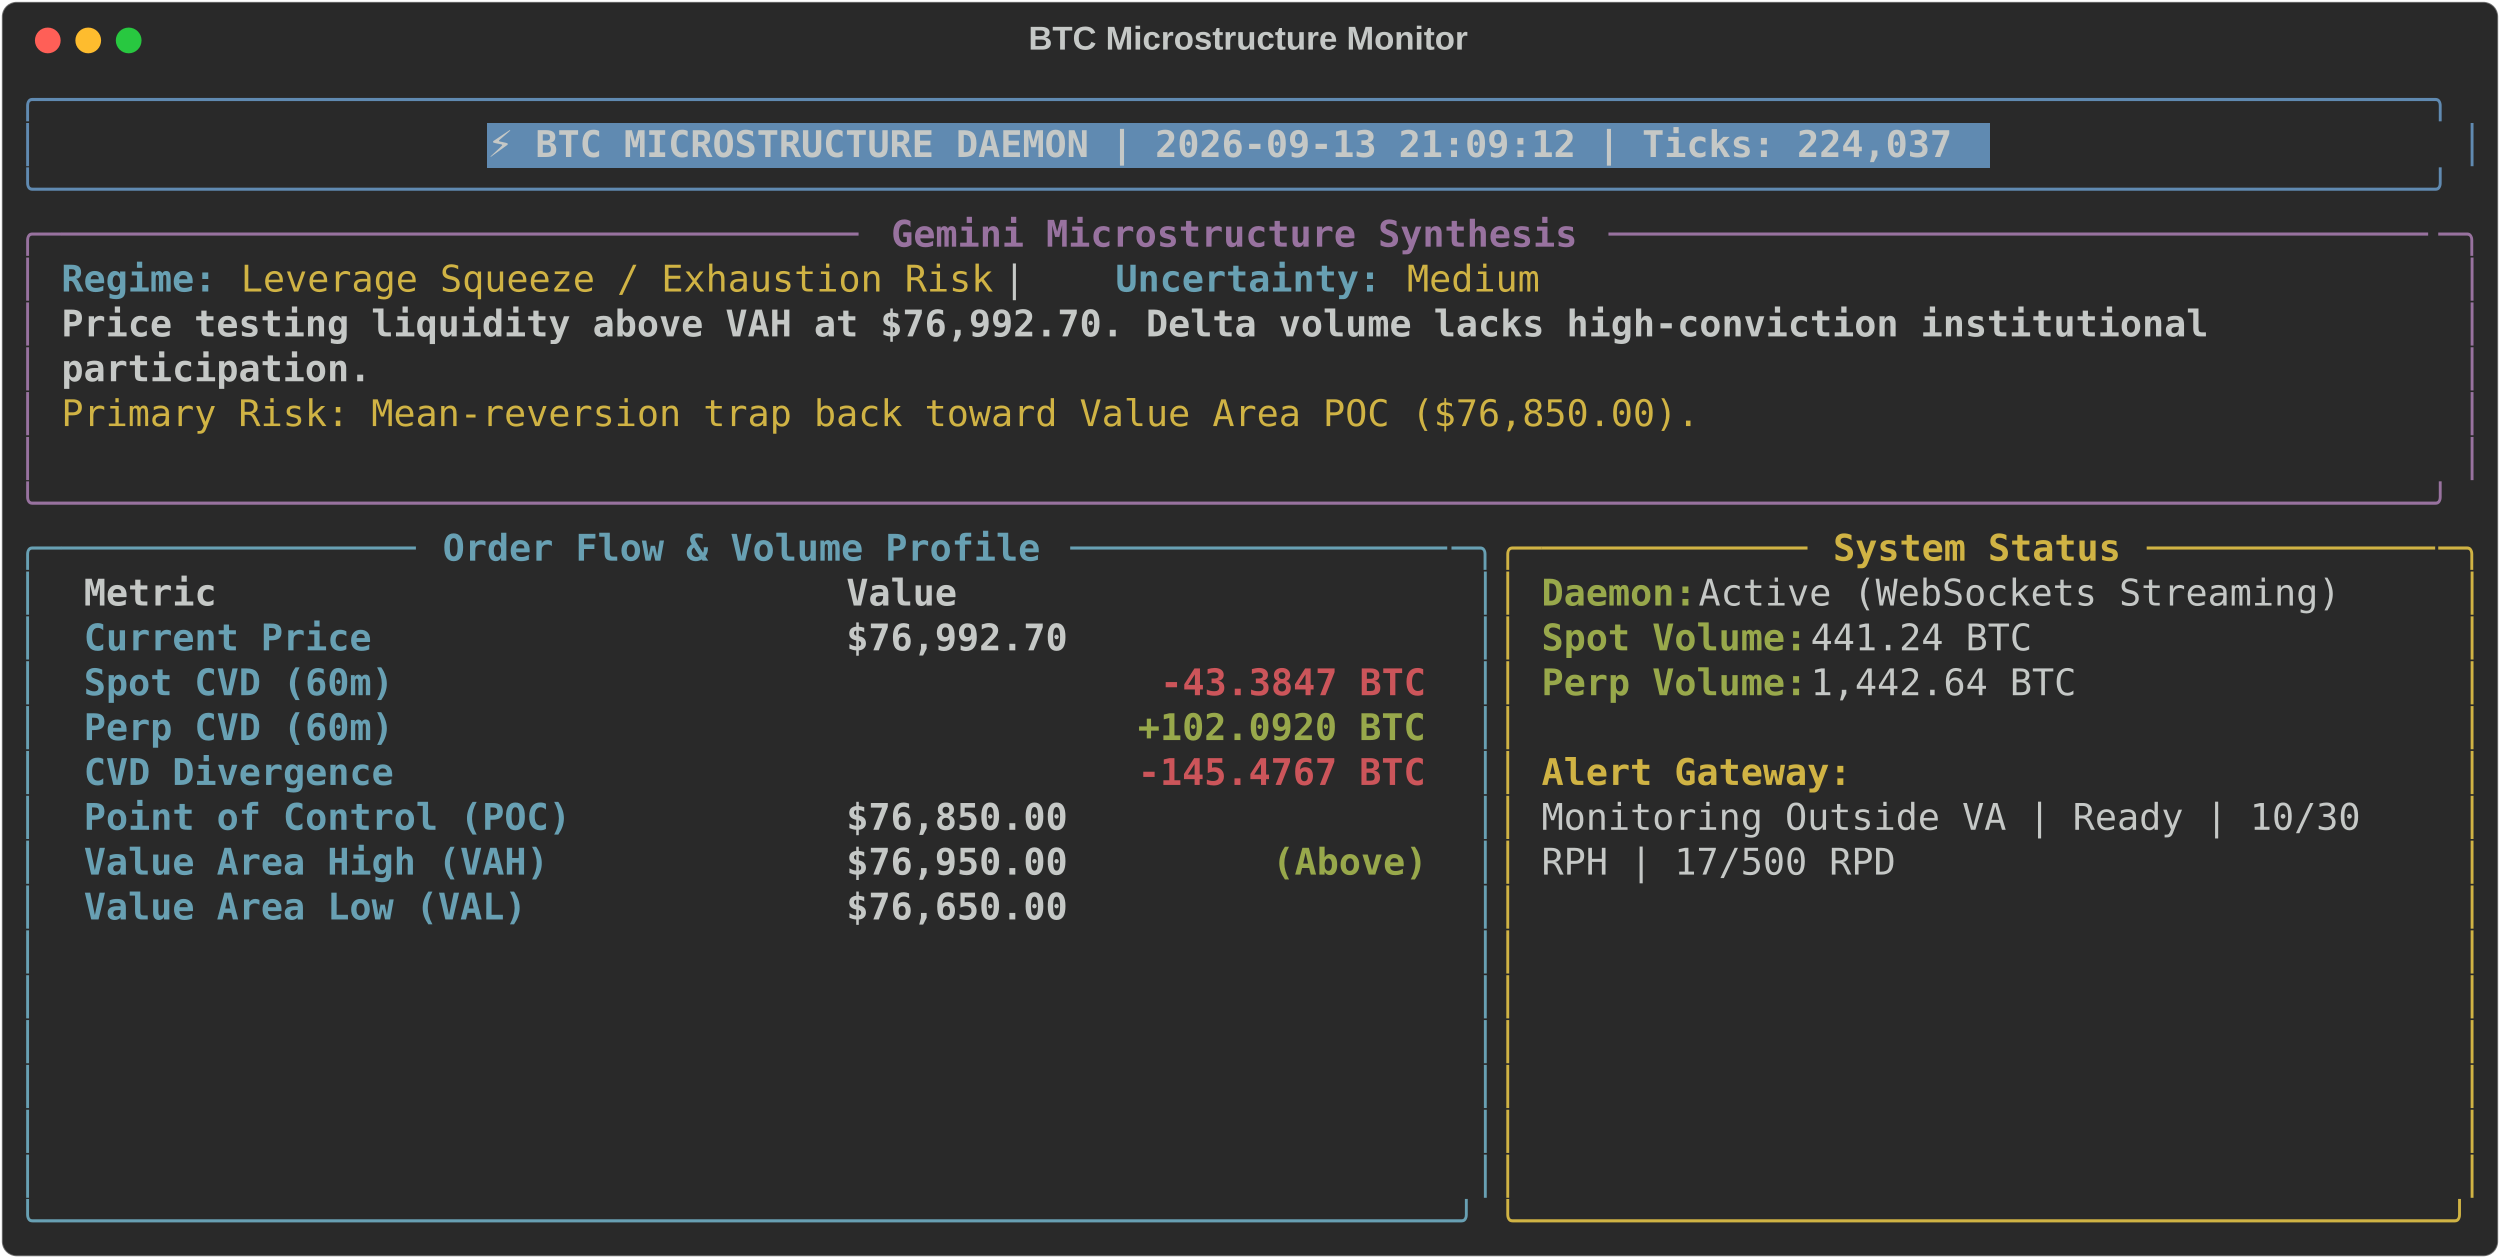
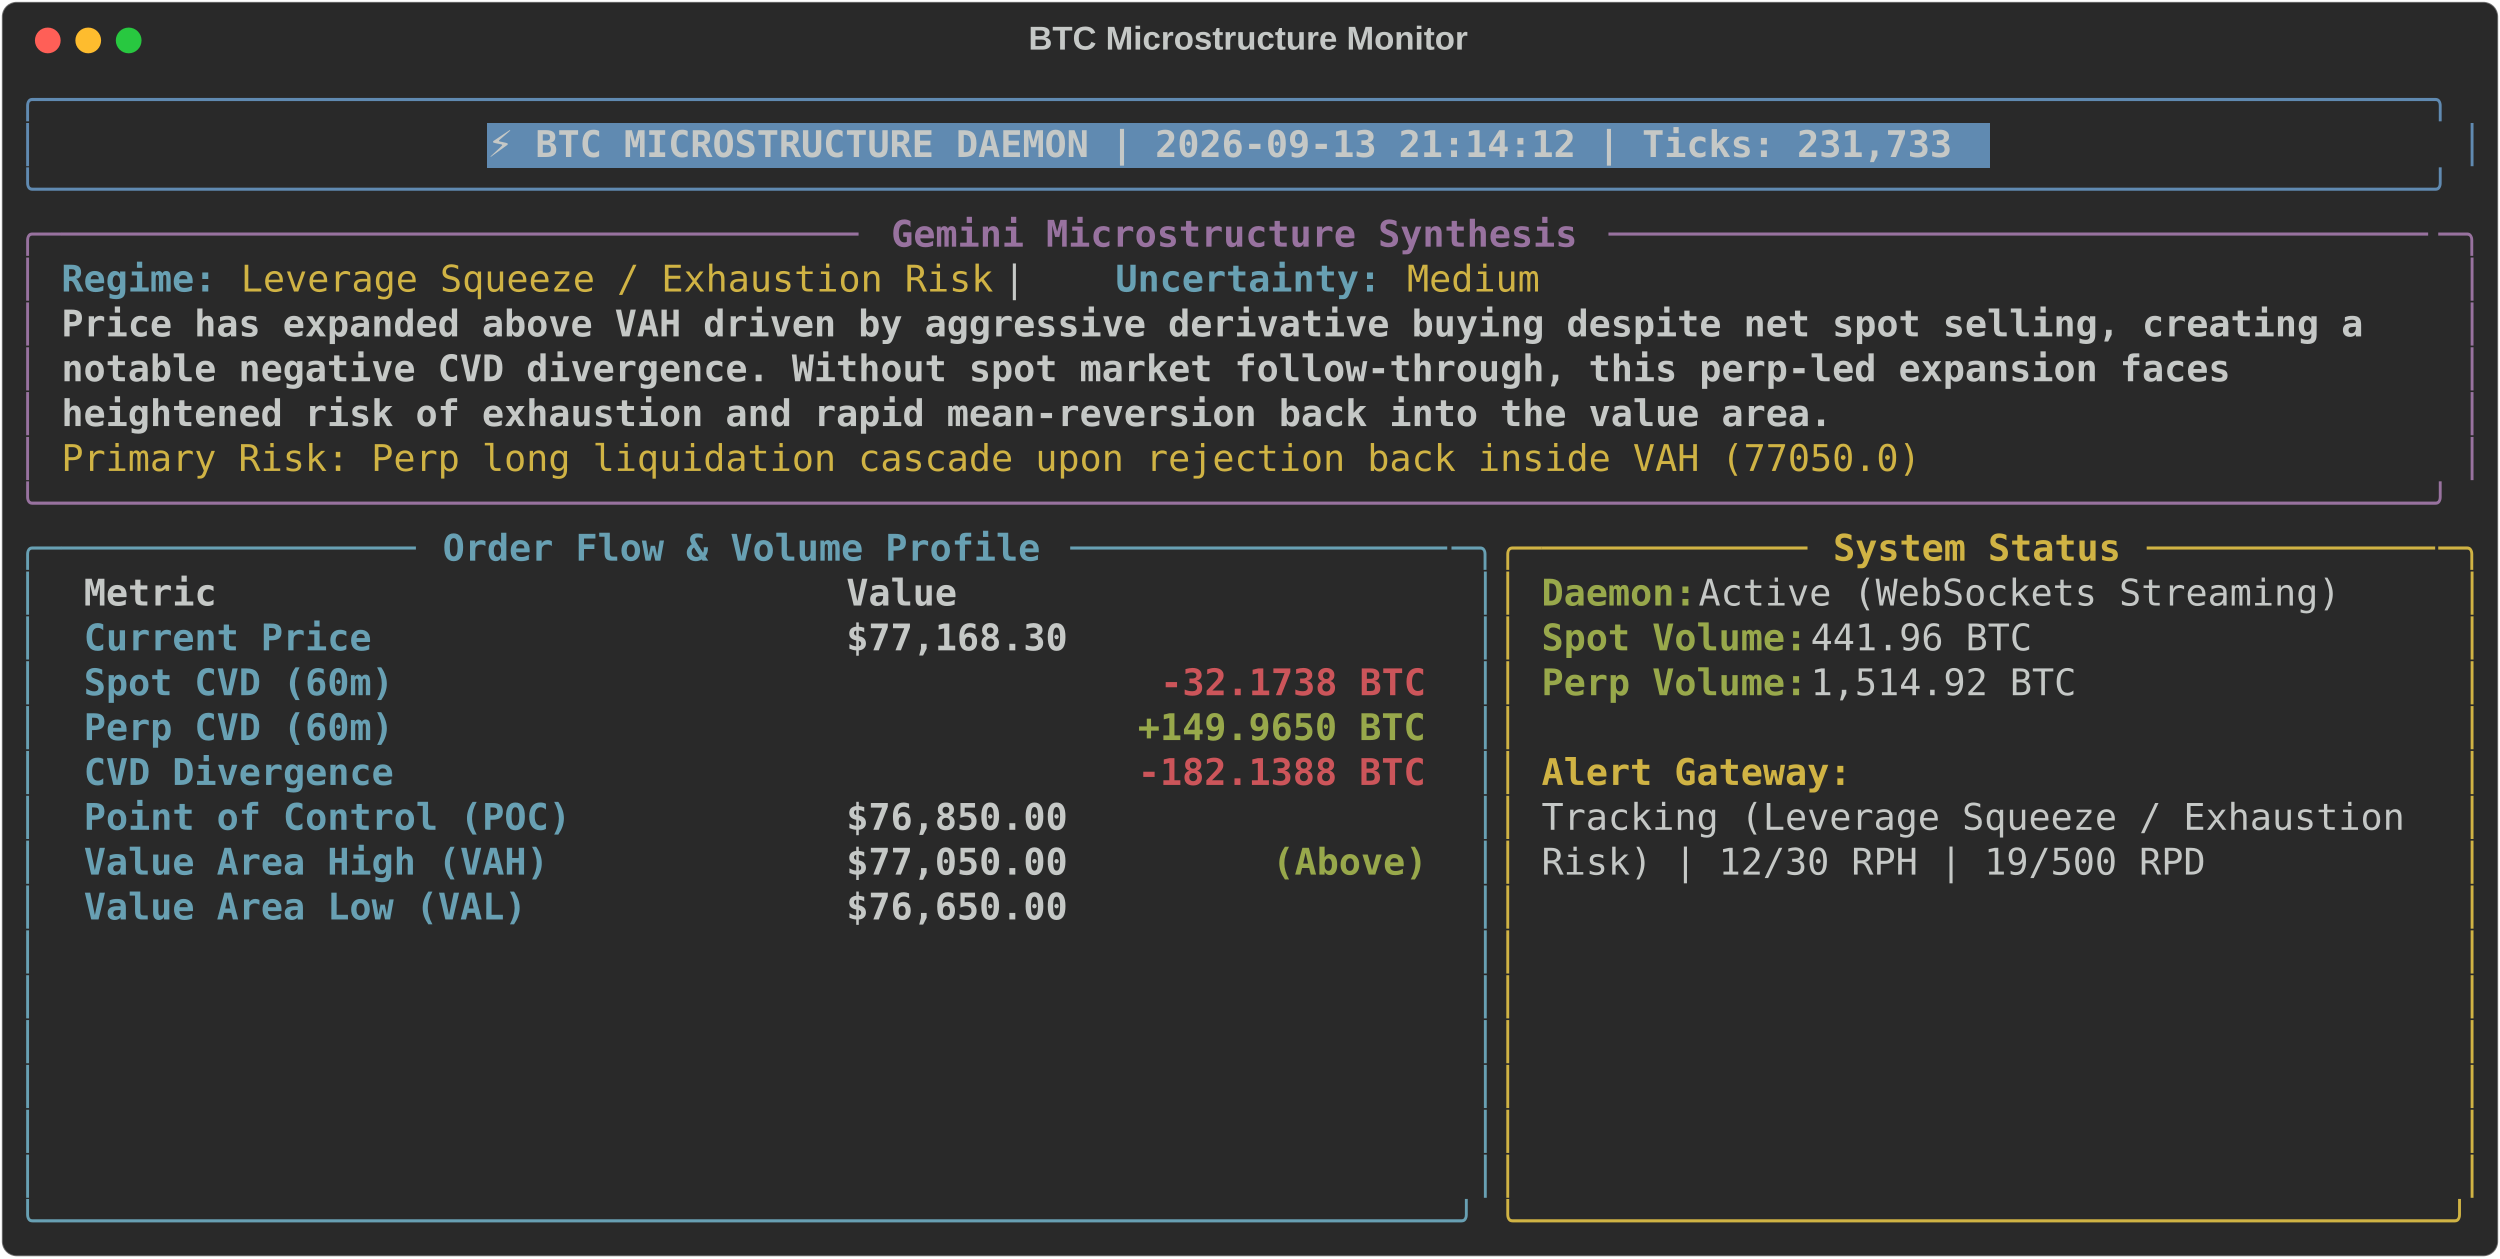
<svg xmlns="http://www.w3.org/2000/svg" class="rich-terminal" viewBox="0 0 1360 684.4">
  <style>

    @font-face {
        font-family: "Fira Code";
        src: local("FiraCode-Regular"),
                url("https://cdnjs.cloudflare.com/ajax/libs/firacode/6.2.0/woff2/FiraCode-Regular.woff2") format("woff2"),
                url("https://cdnjs.cloudflare.com/ajax/libs/firacode/6.2.0/woff/FiraCode-Regular.woff") format("woff");
        font-style: normal;
        font-weight: 400;
    }
    @font-face {
        font-family: "Fira Code";
        src: local("FiraCode-Bold"),
                url("https://cdnjs.cloudflare.com/ajax/libs/firacode/6.2.0/woff2/FiraCode-Bold.woff2") format("woff2"),
                url("https://cdnjs.cloudflare.com/ajax/libs/firacode/6.2.0/woff/FiraCode-Bold.woff") format("woff");
        font-style: bold;
        font-weight: 700;
    }

-     .terminal-56008137-matrix {
+     .terminal-2444485883-matrix {
        font-family: Fira Code, monospace;
        font-size: 20px;
        line-height: 24.4px;
        font-variant-east-asian: full-width;
    }

-     .terminal-56008137-title {
+     .terminal-2444485883-title {
        font-size: 18px;
        font-weight: bold;
        font-family: arial;
    }

-     .terminal-56008137-r1 { fill: #608ab1 }
- .terminal-56008137-r2 { fill: #c5c8c6 }
- .terminal-56008137-r3 { fill: #c5c8c6;font-weight: bold }
- .terminal-56008137-r4 { fill: #98729f }
- .terminal-56008137-r5 { fill: #98729f;font-weight: bold }
- .terminal-56008137-r6 { fill: #68a0b3;font-weight: bold }
- .terminal-56008137-r7 { fill: #d0b344 }
- .terminal-56008137-r8 { fill: #68a0b3 }
- .terminal-56008137-r9 { fill: #d0b344;font-weight: bold }
- .terminal-56008137-r10 { fill: #98a84b;font-weight: bold }
- .terminal-56008137-r11 { fill: #cc555a;font-weight: bold }
+     .terminal-2444485883-r1 { fill: #608ab1 }
+ .terminal-2444485883-r2 { fill: #c5c8c6 }
+ .terminal-2444485883-r3 { fill: #c5c8c6;font-weight: bold }
+ .terminal-2444485883-r4 { fill: #98729f }
+ .terminal-2444485883-r5 { fill: #98729f;font-weight: bold }
+ .terminal-2444485883-r6 { fill: #68a0b3;font-weight: bold }
+ .terminal-2444485883-r7 { fill: #d0b344 }
+ .terminal-2444485883-r8 { fill: #68a0b3 }
+ .terminal-2444485883-r9 { fill: #d0b344;font-weight: bold }
+ .terminal-2444485883-r10 { fill: #98a84b;font-weight: bold }
+ .terminal-2444485883-r11 { fill: #cc555a;font-weight: bold }
    </style>
  <defs>
-     <clipPath id="terminal-56008137-clip-terminal">
+     <clipPath id="terminal-2444485883-clip-terminal">
      <rect x="0" y="0" width="1341.0" height="633.4" />
    </clipPath>
-     <clipPath id="terminal-56008137-line-0">
+     <clipPath id="terminal-2444485883-line-0">
      <rect x="0" y="1.5" width="1342" height="24.65" />
    </clipPath>
-     <clipPath id="terminal-56008137-line-1">
+     <clipPath id="terminal-2444485883-line-1">
      <rect x="0" y="25.9" width="1342" height="24.65" />
    </clipPath>
-     <clipPath id="terminal-56008137-line-2">
+     <clipPath id="terminal-2444485883-line-2">
      <rect x="0" y="50.3" width="1342" height="24.65" />
    </clipPath>
-     <clipPath id="terminal-56008137-line-3">
+     <clipPath id="terminal-2444485883-line-3">
      <rect x="0" y="74.7" width="1342" height="24.65" />
    </clipPath>
-     <clipPath id="terminal-56008137-line-4">
+     <clipPath id="terminal-2444485883-line-4">
      <rect x="0" y="99.1" width="1342" height="24.65" />
    </clipPath>
-     <clipPath id="terminal-56008137-line-5">
+     <clipPath id="terminal-2444485883-line-5">
      <rect x="0" y="123.5" width="1342" height="24.65" />
    </clipPath>
-     <clipPath id="terminal-56008137-line-6">
+     <clipPath id="terminal-2444485883-line-6">
      <rect x="0" y="147.9" width="1342" height="24.65" />
    </clipPath>
-     <clipPath id="terminal-56008137-line-7">
+     <clipPath id="terminal-2444485883-line-7">
      <rect x="0" y="172.3" width="1342" height="24.65" />
    </clipPath>
-     <clipPath id="terminal-56008137-line-8">
+     <clipPath id="terminal-2444485883-line-8">
      <rect x="0" y="196.7" width="1342" height="24.65" />
    </clipPath>
-     <clipPath id="terminal-56008137-line-9">
+     <clipPath id="terminal-2444485883-line-9">
      <rect x="0" y="221.1" width="1342" height="24.65" />
    </clipPath>
-     <clipPath id="terminal-56008137-line-10">
+     <clipPath id="terminal-2444485883-line-10">
      <rect x="0" y="245.5" width="1342" height="24.65" />
    </clipPath>
-     <clipPath id="terminal-56008137-line-11">
+     <clipPath id="terminal-2444485883-line-11">
      <rect x="0" y="269.9" width="1342" height="24.65" />
    </clipPath>
-     <clipPath id="terminal-56008137-line-12">
+     <clipPath id="terminal-2444485883-line-12">
      <rect x="0" y="294.3" width="1342" height="24.65" />
    </clipPath>
-     <clipPath id="terminal-56008137-line-13">
+     <clipPath id="terminal-2444485883-line-13">
      <rect x="0" y="318.7" width="1342" height="24.65" />
    </clipPath>
-     <clipPath id="terminal-56008137-line-14">
+     <clipPath id="terminal-2444485883-line-14">
      <rect x="0" y="343.1" width="1342" height="24.65" />
    </clipPath>
-     <clipPath id="terminal-56008137-line-15">
+     <clipPath id="terminal-2444485883-line-15">
      <rect x="0" y="367.5" width="1342" height="24.65" />
    </clipPath>
-     <clipPath id="terminal-56008137-line-16">
+     <clipPath id="terminal-2444485883-line-16">
      <rect x="0" y="391.9" width="1342" height="24.65" />
    </clipPath>
-     <clipPath id="terminal-56008137-line-17">
+     <clipPath id="terminal-2444485883-line-17">
      <rect x="0" y="416.3" width="1342" height="24.65" />
    </clipPath>
-     <clipPath id="terminal-56008137-line-18">
+     <clipPath id="terminal-2444485883-line-18">
      <rect x="0" y="440.7" width="1342" height="24.65" />
    </clipPath>
-     <clipPath id="terminal-56008137-line-19">
+     <clipPath id="terminal-2444485883-line-19">
      <rect x="0" y="465.1" width="1342" height="24.65" />
    </clipPath>
-     <clipPath id="terminal-56008137-line-20">
+     <clipPath id="terminal-2444485883-line-20">
      <rect x="0" y="489.5" width="1342" height="24.65" />
    </clipPath>
-     <clipPath id="terminal-56008137-line-21">
+     <clipPath id="terminal-2444485883-line-21">
      <rect x="0" y="513.9" width="1342" height="24.65" />
    </clipPath>
-     <clipPath id="terminal-56008137-line-22">
+     <clipPath id="terminal-2444485883-line-22">
      <rect x="0" y="538.3" width="1342" height="24.65" />
    </clipPath>
-     <clipPath id="terminal-56008137-line-23">
+     <clipPath id="terminal-2444485883-line-23">
      <rect x="0" y="562.7" width="1342" height="24.65" />
    </clipPath>
-     <clipPath id="terminal-56008137-line-24">
+     <clipPath id="terminal-2444485883-line-24">
      <rect x="0" y="587.1" width="1342" height="24.65" />
    </clipPath>
  </defs>
  <rect fill="#292929" stroke="rgba(255,255,255,0.35)" stroke-width="1" x="1" y="1" width="1358" height="682.4" rx="8" />
-   <text class="terminal-56008137-title" fill="#c5c8c6" text-anchor="middle" x="679" y="27">BTC Microstructure Monitor</text>
+   <text class="terminal-2444485883-title" fill="#c5c8c6" text-anchor="middle" x="679" y="27">BTC Microstructure Monitor</text>
  <g transform="translate(26,22)">
    <circle cx="0" cy="0" r="7" fill="#ff5f57" />
    <circle cx="22" cy="0" r="7" fill="#febc2e" />
    <circle cx="44" cy="0" r="7" fill="#28c840" />
  </g>
-   <g transform="translate(9, 41)" clip-path="url(#terminal-56008137-clip-terminal)">
+   <g transform="translate(9, 41)" clip-path="url(#terminal-2444485883-clip-terminal)">
    <rect fill="#608ab1" x="256.2" y="25.9" width="817.4" height="24.65" shape-rendering="crispEdges" />
-     <g class="terminal-56008137-matrix">
-       <text class="terminal-56008137-r1" x="0" y="20" textLength="1342" clip-path="url(#terminal-56008137-line-0)">╭────────────────────────────────────────────────────────────────────────────────────────────────────────────╮</text>
-       <text class="terminal-56008137-r2" x="1342" y="20" textLength="12.2" clip-path="url(#terminal-56008137-line-0)">
- </text>
-       <text class="terminal-56008137-r1" x="0" y="44.4" textLength="12.2" clip-path="url(#terminal-56008137-line-1)">│</text>
-       <text class="terminal-56008137-r3" x="256.2" y="44.4" textLength="805.2" clip-path="url(#terminal-56008137-line-1)">⚡ BTC MICROSTRUCTURE DAEMON | 2026-09-13 21:09:12 | Ticks: 224,037</text>
-       <text class="terminal-56008137-r1" x="1329.8" y="44.4" textLength="12.2" clip-path="url(#terminal-56008137-line-1)">│</text>
-       <text class="terminal-56008137-r2" x="1342" y="44.4" textLength="12.2" clip-path="url(#terminal-56008137-line-1)">
- </text>
-       <text class="terminal-56008137-r1" x="0" y="68.8" textLength="1342" clip-path="url(#terminal-56008137-line-2)">╰────────────────────────────────────────────────────────────────────────────────────────────────────────────╯</text>
-       <text class="terminal-56008137-r2" x="1342" y="68.8" textLength="12.2" clip-path="url(#terminal-56008137-line-2)">
- </text>
-       <text class="terminal-56008137-r4" x="0" y="93.2" textLength="24.4" clip-path="url(#terminal-56008137-line-3)">╭─</text>
-       <text class="terminal-56008137-r4" x="24.4" y="93.2" textLength="439.2" clip-path="url(#terminal-56008137-line-3)">────────────────────────────────────</text>
-       <text class="terminal-56008137-r5" x="475.8" y="93.2" textLength="378.2" clip-path="url(#terminal-56008137-line-3)">Gemini Microstructure Synthesis</text>
-       <text class="terminal-56008137-r4" x="866.2" y="93.2" textLength="451.4" clip-path="url(#terminal-56008137-line-3)">─────────────────────────────────────</text>
-       <text class="terminal-56008137-r4" x="1317.6" y="93.2" textLength="24.4" clip-path="url(#terminal-56008137-line-3)">─╮</text>
-       <text class="terminal-56008137-r2" x="1342" y="93.2" textLength="12.2" clip-path="url(#terminal-56008137-line-3)">
- </text>
-       <text class="terminal-56008137-r4" x="0" y="117.6" textLength="12.2" clip-path="url(#terminal-56008137-line-4)">│</text>
-       <text class="terminal-56008137-r6" x="24.4" y="117.6" textLength="85.4" clip-path="url(#terminal-56008137-line-4)">Regime:</text>
-       <text class="terminal-56008137-r7" x="122" y="117.6" textLength="414.8" clip-path="url(#terminal-56008137-line-4)">Leverage Squeeze / Exhaustion Risk</text>
-       <text class="terminal-56008137-r2" x="536.8" y="117.6" textLength="61" clip-path="url(#terminal-56008137-line-4)">  |  </text>
-       <text class="terminal-56008137-r6" x="597.8" y="117.6" textLength="146.4" clip-path="url(#terminal-56008137-line-4)">Uncertainty:</text>
-       <text class="terminal-56008137-r7" x="756.4" y="117.6" textLength="73.2" clip-path="url(#terminal-56008137-line-4)">Medium</text>
-       <text class="terminal-56008137-r4" x="1329.8" y="117.6" textLength="12.2" clip-path="url(#terminal-56008137-line-4)">│</text>
-       <text class="terminal-56008137-r2" x="1342" y="117.6" textLength="12.2" clip-path="url(#terminal-56008137-line-4)">
- </text>
-       <text class="terminal-56008137-r4" x="0" y="142" textLength="12.2" clip-path="url(#terminal-56008137-line-5)">│</text>
-       <text class="terminal-56008137-r3" x="24.4" y="142" textLength="1195.6" clip-path="url(#terminal-56008137-line-5)">Price testing liquidity above VAH at $76,992.70. Delta volume lacks high-conviction institutional </text>
-       <text class="terminal-56008137-r4" x="1329.8" y="142" textLength="12.2" clip-path="url(#terminal-56008137-line-5)">│</text>
-       <text class="terminal-56008137-r2" x="1342" y="142" textLength="12.2" clip-path="url(#terminal-56008137-line-5)">
- </text>
-       <text class="terminal-56008137-r4" x="0" y="166.4" textLength="12.2" clip-path="url(#terminal-56008137-line-6)">│</text>
-       <text class="terminal-56008137-r3" x="24.4" y="166.4" textLength="170.8" clip-path="url(#terminal-56008137-line-6)">participation.</text>
-       <text class="terminal-56008137-r4" x="1329.8" y="166.4" textLength="12.2" clip-path="url(#terminal-56008137-line-6)">│</text>
-       <text class="terminal-56008137-r2" x="1342" y="166.4" textLength="12.2" clip-path="url(#terminal-56008137-line-6)">
- </text>
-       <text class="terminal-56008137-r4" x="0" y="190.8" textLength="12.2" clip-path="url(#terminal-56008137-line-7)">│</text>
-       <text class="terminal-56008137-r7" x="24.4" y="190.8" textLength="902.8" clip-path="url(#terminal-56008137-line-7)">Primary Risk: Mean-reversion trap back toward Value Area POC ($76,850.00).</text>
-       <text class="terminal-56008137-r4" x="1329.8" y="190.8" textLength="12.2" clip-path="url(#terminal-56008137-line-7)">│</text>
-       <text class="terminal-56008137-r2" x="1342" y="190.8" textLength="12.2" clip-path="url(#terminal-56008137-line-7)">
- </text>
-       <text class="terminal-56008137-r4" x="0" y="215.2" textLength="12.2" clip-path="url(#terminal-56008137-line-8)">│</text>
-       <text class="terminal-56008137-r4" x="1329.8" y="215.2" textLength="12.2" clip-path="url(#terminal-56008137-line-8)">│</text>
-       <text class="terminal-56008137-r2" x="1342" y="215.2" textLength="12.2" clip-path="url(#terminal-56008137-line-8)">
- </text>
-       <text class="terminal-56008137-r4" x="0" y="239.6" textLength="1342" clip-path="url(#terminal-56008137-line-9)">╰────────────────────────────────────────────────────────────────────────────────────────────────────────────╯</text>
-       <text class="terminal-56008137-r2" x="1342" y="239.6" textLength="12.2" clip-path="url(#terminal-56008137-line-9)">
- </text>
-       <text class="terminal-56008137-r8" x="0" y="264" textLength="24.4" clip-path="url(#terminal-56008137-line-10)">╭─</text>
-       <text class="terminal-56008137-r8" x="24.4" y="264" textLength="195.2" clip-path="url(#terminal-56008137-line-10)">────────────────</text>
-       <text class="terminal-56008137-r6" x="231.8" y="264" textLength="329.4" clip-path="url(#terminal-56008137-line-10)">Order Flow &amp; Volume Profile</text>
-       <text class="terminal-56008137-r8" x="573.4" y="264" textLength="207.4" clip-path="url(#terminal-56008137-line-10)">─────────────────</text>
-       <text class="terminal-56008137-r8" x="780.8" y="264" textLength="24.4" clip-path="url(#terminal-56008137-line-10)">─╮</text>
-       <text class="terminal-56008137-r7" x="805.2" y="264" textLength="24.4" clip-path="url(#terminal-56008137-line-10)">╭─</text>
-       <text class="terminal-56008137-r7" x="829.6" y="264" textLength="146.4" clip-path="url(#terminal-56008137-line-10)">────────────</text>
-       <text class="terminal-56008137-r9" x="988.2" y="264" textLength="158.6" clip-path="url(#terminal-56008137-line-10)">System Status</text>
-       <text class="terminal-56008137-r7" x="1159" y="264" textLength="158.6" clip-path="url(#terminal-56008137-line-10)">─────────────</text>
-       <text class="terminal-56008137-r7" x="1317.6" y="264" textLength="24.4" clip-path="url(#terminal-56008137-line-10)">─╮</text>
-       <text class="terminal-56008137-r2" x="1342" y="264" textLength="12.2" clip-path="url(#terminal-56008137-line-10)">
- </text>
-       <text class="terminal-56008137-r8" x="0" y="288.4" textLength="12.2" clip-path="url(#terminal-56008137-line-11)">│</text>
-       <text class="terminal-56008137-r3" x="36.6" y="288.4" textLength="390.4" clip-path="url(#terminal-56008137-line-11)">Metric                          </text>
-       <text class="terminal-56008137-r3" x="451.4" y="288.4" textLength="317.2" clip-path="url(#terminal-56008137-line-11)">                     Value</text>
-       <text class="terminal-56008137-r8" x="793" y="288.4" textLength="12.2" clip-path="url(#terminal-56008137-line-11)">│</text>
-       <text class="terminal-56008137-r7" x="805.2" y="288.4" textLength="12.2" clip-path="url(#terminal-56008137-line-11)">│</text>
-       <text class="terminal-56008137-r10" x="829.6" y="288.4" textLength="85.4" clip-path="url(#terminal-56008137-line-11)">Daemon:</text>
-       <text class="terminal-56008137-r2" x="915" y="288.4" textLength="366" clip-path="url(#terminal-56008137-line-11)"> Active (WebSockets Streaming)</text>
-       <text class="terminal-56008137-r7" x="1329.8" y="288.4" textLength="12.2" clip-path="url(#terminal-56008137-line-11)">│</text>
-       <text class="terminal-56008137-r2" x="1342" y="288.4" textLength="12.2" clip-path="url(#terminal-56008137-line-11)">
- </text>
-       <text class="terminal-56008137-r8" x="0" y="312.8" textLength="12.2" clip-path="url(#terminal-56008137-line-12)">│</text>
-       <text class="terminal-56008137-r6" x="36.6" y="312.8" textLength="390.4" clip-path="url(#terminal-56008137-line-12)">Current Price                   </text>
-       <text class="terminal-56008137-r3" x="451.4" y="312.8" textLength="317.2" clip-path="url(#terminal-56008137-line-12)">                $76,992.70</text>
-       <text class="terminal-56008137-r8" x="793" y="312.8" textLength="12.2" clip-path="url(#terminal-56008137-line-12)">│</text>
-       <text class="terminal-56008137-r7" x="805.2" y="312.8" textLength="12.2" clip-path="url(#terminal-56008137-line-12)">│</text>
-       <text class="terminal-56008137-r10" x="829.6" y="312.8" textLength="146.4" clip-path="url(#terminal-56008137-line-12)">Spot Volume:</text>
-       <text class="terminal-56008137-r2" x="976" y="312.8" textLength="134.2" clip-path="url(#terminal-56008137-line-12)"> 441.24 BTC</text>
-       <text class="terminal-56008137-r7" x="1329.8" y="312.8" textLength="12.2" clip-path="url(#terminal-56008137-line-12)">│</text>
-       <text class="terminal-56008137-r2" x="1342" y="312.8" textLength="12.2" clip-path="url(#terminal-56008137-line-12)">
- </text>
-       <text class="terminal-56008137-r8" x="0" y="337.2" textLength="12.2" clip-path="url(#terminal-56008137-line-13)">│</text>
-       <text class="terminal-56008137-r6" x="36.6" y="337.2" textLength="390.4" clip-path="url(#terminal-56008137-line-13)">Spot CVD (60m)                  </text>
-       <text class="terminal-56008137-r11" x="622.2" y="337.2" textLength="146.4" clip-path="url(#terminal-56008137-line-13)">-43.3847 BTC</text>
-       <text class="terminal-56008137-r8" x="793" y="337.2" textLength="12.2" clip-path="url(#terminal-56008137-line-13)">│</text>
-       <text class="terminal-56008137-r7" x="805.2" y="337.2" textLength="12.2" clip-path="url(#terminal-56008137-line-13)">│</text>
-       <text class="terminal-56008137-r10" x="829.6" y="337.2" textLength="146.4" clip-path="url(#terminal-56008137-line-13)">Perp Volume:</text>
-       <text class="terminal-56008137-r2" x="976" y="337.2" textLength="158.6" clip-path="url(#terminal-56008137-line-13)"> 1,442.64 BTC</text>
-       <text class="terminal-56008137-r7" x="1329.8" y="337.2" textLength="12.2" clip-path="url(#terminal-56008137-line-13)">│</text>
-       <text class="terminal-56008137-r2" x="1342" y="337.2" textLength="12.2" clip-path="url(#terminal-56008137-line-13)">
- </text>
-       <text class="terminal-56008137-r8" x="0" y="361.6" textLength="12.2" clip-path="url(#terminal-56008137-line-14)">│</text>
-       <text class="terminal-56008137-r6" x="36.6" y="361.6" textLength="390.4" clip-path="url(#terminal-56008137-line-14)">Perp CVD (60m)                  </text>
-       <text class="terminal-56008137-r10" x="610" y="361.6" textLength="158.6" clip-path="url(#terminal-56008137-line-14)">+102.0920 BTC</text>
-       <text class="terminal-56008137-r8" x="793" y="361.6" textLength="12.2" clip-path="url(#terminal-56008137-line-14)">│</text>
-       <text class="terminal-56008137-r7" x="805.2" y="361.6" textLength="12.2" clip-path="url(#terminal-56008137-line-14)">│</text>
-       <text class="terminal-56008137-r7" x="1329.8" y="361.6" textLength="12.2" clip-path="url(#terminal-56008137-line-14)">│</text>
-       <text class="terminal-56008137-r2" x="1342" y="361.6" textLength="12.2" clip-path="url(#terminal-56008137-line-14)">
- </text>
-       <text class="terminal-56008137-r8" x="0" y="386" textLength="12.2" clip-path="url(#terminal-56008137-line-15)">│</text>
-       <text class="terminal-56008137-r6" x="36.6" y="386" textLength="390.4" clip-path="url(#terminal-56008137-line-15)">CVD Divergence                  </text>
-       <text class="terminal-56008137-r11" x="610" y="386" textLength="158.6" clip-path="url(#terminal-56008137-line-15)">-145.4767 BTC</text>
-       <text class="terminal-56008137-r8" x="793" y="386" textLength="12.2" clip-path="url(#terminal-56008137-line-15)">│</text>
-       <text class="terminal-56008137-r7" x="805.2" y="386" textLength="12.2" clip-path="url(#terminal-56008137-line-15)">│</text>
-       <text class="terminal-56008137-r9" x="829.6" y="386" textLength="170.8" clip-path="url(#terminal-56008137-line-15)">Alert Gateway:</text>
-       <text class="terminal-56008137-r7" x="1329.8" y="386" textLength="12.2" clip-path="url(#terminal-56008137-line-15)">│</text>
-       <text class="terminal-56008137-r2" x="1342" y="386" textLength="12.2" clip-path="url(#terminal-56008137-line-15)">
- </text>
-       <text class="terminal-56008137-r8" x="0" y="410.4" textLength="12.2" clip-path="url(#terminal-56008137-line-16)">│</text>
-       <text class="terminal-56008137-r6" x="36.6" y="410.4" textLength="390.4" clip-path="url(#terminal-56008137-line-16)">Point of Control (POC)          </text>
-       <text class="terminal-56008137-r3" x="451.4" y="410.4" textLength="317.2" clip-path="url(#terminal-56008137-line-16)">                $76,850.00</text>
-       <text class="terminal-56008137-r8" x="793" y="410.4" textLength="12.2" clip-path="url(#terminal-56008137-line-16)">│</text>
-       <text class="terminal-56008137-r7" x="805.2" y="410.4" textLength="12.2" clip-path="url(#terminal-56008137-line-16)">│</text>
-       <text class="terminal-56008137-r2" x="829.6" y="410.4" textLength="463.6" clip-path="url(#terminal-56008137-line-16)">Monitoring Outside VA | Ready | 10/30 </text>
-       <text class="terminal-56008137-r7" x="1329.8" y="410.4" textLength="12.2" clip-path="url(#terminal-56008137-line-16)">│</text>
-       <text class="terminal-56008137-r2" x="1342" y="410.4" textLength="12.2" clip-path="url(#terminal-56008137-line-16)">
- </text>
-       <text class="terminal-56008137-r8" x="0" y="434.8" textLength="12.2" clip-path="url(#terminal-56008137-line-17)">│</text>
-       <text class="terminal-56008137-r6" x="36.6" y="434.8" textLength="390.4" clip-path="url(#terminal-56008137-line-17)">Value Area High (VAH)           </text>
-       <text class="terminal-56008137-r3" x="451.4" y="434.8" textLength="231.8" clip-path="url(#terminal-56008137-line-17)">        $76,950.00 </text>
-       <text class="terminal-56008137-r10" x="683.2" y="434.8" textLength="85.4" clip-path="url(#terminal-56008137-line-17)">(Above)</text>
-       <text class="terminal-56008137-r8" x="793" y="434.8" textLength="12.2" clip-path="url(#terminal-56008137-line-17)">│</text>
-       <text class="terminal-56008137-r7" x="805.2" y="434.8" textLength="12.2" clip-path="url(#terminal-56008137-line-17)">│</text>
-       <text class="terminal-56008137-r2" x="829.6" y="434.8" textLength="195.2" clip-path="url(#terminal-56008137-line-17)">RPH | 17/500 RPD</text>
-       <text class="terminal-56008137-r7" x="1329.8" y="434.8" textLength="12.2" clip-path="url(#terminal-56008137-line-17)">│</text>
-       <text class="terminal-56008137-r2" x="1342" y="434.8" textLength="12.2" clip-path="url(#terminal-56008137-line-17)">
- </text>
-       <text class="terminal-56008137-r8" x="0" y="459.2" textLength="12.2" clip-path="url(#terminal-56008137-line-18)">│</text>
-       <text class="terminal-56008137-r6" x="36.6" y="459.2" textLength="390.4" clip-path="url(#terminal-56008137-line-18)">Value Area Low (VAL)            </text>
-       <text class="terminal-56008137-r3" x="451.4" y="459.2" textLength="317.2" clip-path="url(#terminal-56008137-line-18)">                $76,650.00</text>
-       <text class="terminal-56008137-r8" x="793" y="459.2" textLength="12.2" clip-path="url(#terminal-56008137-line-18)">│</text>
-       <text class="terminal-56008137-r7" x="805.2" y="459.2" textLength="12.2" clip-path="url(#terminal-56008137-line-18)">│</text>
-       <text class="terminal-56008137-r7" x="1329.8" y="459.2" textLength="12.2" clip-path="url(#terminal-56008137-line-18)">│</text>
-       <text class="terminal-56008137-r2" x="1342" y="459.2" textLength="12.2" clip-path="url(#terminal-56008137-line-18)">
- </text>
-       <text class="terminal-56008137-r8" x="0" y="483.6" textLength="12.2" clip-path="url(#terminal-56008137-line-19)">│</text>
-       <text class="terminal-56008137-r8" x="793" y="483.6" textLength="12.2" clip-path="url(#terminal-56008137-line-19)">│</text>
-       <text class="terminal-56008137-r7" x="805.2" y="483.6" textLength="12.2" clip-path="url(#terminal-56008137-line-19)">│</text>
-       <text class="terminal-56008137-r7" x="1329.8" y="483.6" textLength="12.2" clip-path="url(#terminal-56008137-line-19)">│</text>
-       <text class="terminal-56008137-r2" x="1342" y="483.6" textLength="12.2" clip-path="url(#terminal-56008137-line-19)">
- </text>
-       <text class="terminal-56008137-r8" x="0" y="508" textLength="12.2" clip-path="url(#terminal-56008137-line-20)">│</text>
-       <text class="terminal-56008137-r8" x="793" y="508" textLength="12.2" clip-path="url(#terminal-56008137-line-20)">│</text>
-       <text class="terminal-56008137-r7" x="805.2" y="508" textLength="12.2" clip-path="url(#terminal-56008137-line-20)">│</text>
-       <text class="terminal-56008137-r7" x="1329.8" y="508" textLength="12.2" clip-path="url(#terminal-56008137-line-20)">│</text>
-       <text class="terminal-56008137-r2" x="1342" y="508" textLength="12.2" clip-path="url(#terminal-56008137-line-20)">
- </text>
-       <text class="terminal-56008137-r8" x="0" y="532.4" textLength="12.2" clip-path="url(#terminal-56008137-line-21)">│</text>
-       <text class="terminal-56008137-r8" x="793" y="532.4" textLength="12.2" clip-path="url(#terminal-56008137-line-21)">│</text>
-       <text class="terminal-56008137-r7" x="805.2" y="532.4" textLength="12.2" clip-path="url(#terminal-56008137-line-21)">│</text>
-       <text class="terminal-56008137-r7" x="1329.8" y="532.4" textLength="12.2" clip-path="url(#terminal-56008137-line-21)">│</text>
-       <text class="terminal-56008137-r2" x="1342" y="532.4" textLength="12.2" clip-path="url(#terminal-56008137-line-21)">
- </text>
-       <text class="terminal-56008137-r8" x="0" y="556.8" textLength="12.2" clip-path="url(#terminal-56008137-line-22)">│</text>
-       <text class="terminal-56008137-r8" x="793" y="556.8" textLength="12.2" clip-path="url(#terminal-56008137-line-22)">│</text>
-       <text class="terminal-56008137-r7" x="805.2" y="556.8" textLength="12.2" clip-path="url(#terminal-56008137-line-22)">│</text>
-       <text class="terminal-56008137-r7" x="1329.8" y="556.8" textLength="12.2" clip-path="url(#terminal-56008137-line-22)">│</text>
-       <text class="terminal-56008137-r2" x="1342" y="556.8" textLength="12.2" clip-path="url(#terminal-56008137-line-22)">
- </text>
-       <text class="terminal-56008137-r8" x="0" y="581.2" textLength="12.2" clip-path="url(#terminal-56008137-line-23)">│</text>
-       <text class="terminal-56008137-r8" x="793" y="581.2" textLength="12.2" clip-path="url(#terminal-56008137-line-23)">│</text>
-       <text class="terminal-56008137-r7" x="805.2" y="581.2" textLength="12.2" clip-path="url(#terminal-56008137-line-23)">│</text>
-       <text class="terminal-56008137-r7" x="1329.8" y="581.2" textLength="12.2" clip-path="url(#terminal-56008137-line-23)">│</text>
-       <text class="terminal-56008137-r2" x="1342" y="581.2" textLength="12.2" clip-path="url(#terminal-56008137-line-23)">
- </text>
-       <text class="terminal-56008137-r8" x="0" y="605.6" textLength="12.2" clip-path="url(#terminal-56008137-line-24)">│</text>
-       <text class="terminal-56008137-r8" x="793" y="605.6" textLength="12.2" clip-path="url(#terminal-56008137-line-24)">│</text>
-       <text class="terminal-56008137-r7" x="805.2" y="605.6" textLength="12.2" clip-path="url(#terminal-56008137-line-24)">│</text>
-       <text class="terminal-56008137-r7" x="1329.8" y="605.6" textLength="12.2" clip-path="url(#terminal-56008137-line-24)">│</text>
-       <text class="terminal-56008137-r2" x="1342" y="605.6" textLength="12.2" clip-path="url(#terminal-56008137-line-24)">
- </text>
-       <text class="terminal-56008137-r8" x="0" y="630" textLength="805.2" clip-path="url(#terminal-56008137-line-25)">╰────────────────────────────────────────────────────────────────╯</text>
-       <text class="terminal-56008137-r7" x="805.2" y="630" textLength="536.8" clip-path="url(#terminal-56008137-line-25)">╰──────────────────────────────────────────╯</text>
-       <text class="terminal-56008137-r2" x="1342" y="630" textLength="12.2" clip-path="url(#terminal-56008137-line-25)">
+     <g class="terminal-2444485883-matrix">
+       <text class="terminal-2444485883-r1" x="0" y="20" textLength="1342" clip-path="url(#terminal-2444485883-line-0)">╭────────────────────────────────────────────────────────────────────────────────────────────────────────────╮</text>
+       <text class="terminal-2444485883-r2" x="1342" y="20" textLength="12.2" clip-path="url(#terminal-2444485883-line-0)">
+ </text>
+       <text class="terminal-2444485883-r1" x="0" y="44.4" textLength="12.2" clip-path="url(#terminal-2444485883-line-1)">│</text>
+       <text class="terminal-2444485883-r3" x="256.2" y="44.4" textLength="805.2" clip-path="url(#terminal-2444485883-line-1)">⚡ BTC MICROSTRUCTURE DAEMON | 2026-09-13 21:14:12 | Ticks: 231,733</text>
+       <text class="terminal-2444485883-r1" x="1329.8" y="44.4" textLength="12.2" clip-path="url(#terminal-2444485883-line-1)">│</text>
+       <text class="terminal-2444485883-r2" x="1342" y="44.4" textLength="12.2" clip-path="url(#terminal-2444485883-line-1)">
+ </text>
+       <text class="terminal-2444485883-r1" x="0" y="68.8" textLength="1342" clip-path="url(#terminal-2444485883-line-2)">╰────────────────────────────────────────────────────────────────────────────────────────────────────────────╯</text>
+       <text class="terminal-2444485883-r2" x="1342" y="68.8" textLength="12.2" clip-path="url(#terminal-2444485883-line-2)">
+ </text>
+       <text class="terminal-2444485883-r4" x="0" y="93.2" textLength="24.4" clip-path="url(#terminal-2444485883-line-3)">╭─</text>
+       <text class="terminal-2444485883-r4" x="24.4" y="93.2" textLength="439.2" clip-path="url(#terminal-2444485883-line-3)">────────────────────────────────────</text>
+       <text class="terminal-2444485883-r5" x="475.8" y="93.2" textLength="378.2" clip-path="url(#terminal-2444485883-line-3)">Gemini Microstructure Synthesis</text>
+       <text class="terminal-2444485883-r4" x="866.2" y="93.2" textLength="451.4" clip-path="url(#terminal-2444485883-line-3)">─────────────────────────────────────</text>
+       <text class="terminal-2444485883-r4" x="1317.6" y="93.2" textLength="24.4" clip-path="url(#terminal-2444485883-line-3)">─╮</text>
+       <text class="terminal-2444485883-r2" x="1342" y="93.2" textLength="12.2" clip-path="url(#terminal-2444485883-line-3)">
+ </text>
+       <text class="terminal-2444485883-r4" x="0" y="117.6" textLength="12.2" clip-path="url(#terminal-2444485883-line-4)">│</text>
+       <text class="terminal-2444485883-r6" x="24.4" y="117.6" textLength="85.4" clip-path="url(#terminal-2444485883-line-4)">Regime:</text>
+       <text class="terminal-2444485883-r7" x="122" y="117.6" textLength="414.8" clip-path="url(#terminal-2444485883-line-4)">Leverage Squeeze / Exhaustion Risk</text>
+       <text class="terminal-2444485883-r2" x="536.8" y="117.6" textLength="61" clip-path="url(#terminal-2444485883-line-4)">  |  </text>
+       <text class="terminal-2444485883-r6" x="597.8" y="117.6" textLength="146.4" clip-path="url(#terminal-2444485883-line-4)">Uncertainty:</text>
+       <text class="terminal-2444485883-r7" x="756.4" y="117.6" textLength="73.2" clip-path="url(#terminal-2444485883-line-4)">Medium</text>
+       <text class="terminal-2444485883-r4" x="1329.8" y="117.6" textLength="12.2" clip-path="url(#terminal-2444485883-line-4)">│</text>
+       <text class="terminal-2444485883-r2" x="1342" y="117.6" textLength="12.2" clip-path="url(#terminal-2444485883-line-4)">
+ </text>
+       <text class="terminal-2444485883-r4" x="0" y="142" textLength="12.2" clip-path="url(#terminal-2444485883-line-5)">│</text>
+       <text class="terminal-2444485883-r3" x="24.4" y="142" textLength="1281" clip-path="url(#terminal-2444485883-line-5)">Price has expanded above VAH driven by aggressive derivative buying despite net spot selling, creating a </text>
+       <text class="terminal-2444485883-r4" x="1329.8" y="142" textLength="12.2" clip-path="url(#terminal-2444485883-line-5)">│</text>
+       <text class="terminal-2444485883-r2" x="1342" y="142" textLength="12.2" clip-path="url(#terminal-2444485883-line-5)">
+ </text>
+       <text class="terminal-2444485883-r4" x="0" y="166.4" textLength="12.2" clip-path="url(#terminal-2444485883-line-6)">│</text>
+       <text class="terminal-2444485883-r3" x="24.4" y="166.4" textLength="1207.8" clip-path="url(#terminal-2444485883-line-6)">notable negative CVD divergence. Without spot market follow-through, this perp-led expansion faces </text>
+       <text class="terminal-2444485883-r4" x="1329.8" y="166.4" textLength="12.2" clip-path="url(#terminal-2444485883-line-6)">│</text>
+       <text class="terminal-2444485883-r2" x="1342" y="166.4" textLength="12.2" clip-path="url(#terminal-2444485883-line-6)">
+ </text>
+       <text class="terminal-2444485883-r4" x="0" y="190.8" textLength="12.2" clip-path="url(#terminal-2444485883-line-7)">│</text>
+       <text class="terminal-2444485883-r3" x="24.4" y="190.8" textLength="976" clip-path="url(#terminal-2444485883-line-7)">heightened risk of exhaustion and rapid mean-reversion back into the value area.</text>
+       <text class="terminal-2444485883-r4" x="1329.8" y="190.8" textLength="12.2" clip-path="url(#terminal-2444485883-line-7)">│</text>
+       <text class="terminal-2444485883-r2" x="1342" y="190.8" textLength="12.2" clip-path="url(#terminal-2444485883-line-7)">
+ </text>
+       <text class="terminal-2444485883-r4" x="0" y="215.2" textLength="12.2" clip-path="url(#terminal-2444485883-line-8)">│</text>
+       <text class="terminal-2444485883-r7" x="24.4" y="215.2" textLength="1024.8" clip-path="url(#terminal-2444485883-line-8)">Primary Risk: Perp long liquidation cascade upon rejection back inside VAH (77050.0)</text>
+       <text class="terminal-2444485883-r4" x="1329.8" y="215.2" textLength="12.2" clip-path="url(#terminal-2444485883-line-8)">│</text>
+       <text class="terminal-2444485883-r2" x="1342" y="215.2" textLength="12.2" clip-path="url(#terminal-2444485883-line-8)">
+ </text>
+       <text class="terminal-2444485883-r4" x="0" y="239.6" textLength="1342" clip-path="url(#terminal-2444485883-line-9)">╰────────────────────────────────────────────────────────────────────────────────────────────────────────────╯</text>
+       <text class="terminal-2444485883-r2" x="1342" y="239.6" textLength="12.2" clip-path="url(#terminal-2444485883-line-9)">
+ </text>
+       <text class="terminal-2444485883-r8" x="0" y="264" textLength="24.4" clip-path="url(#terminal-2444485883-line-10)">╭─</text>
+       <text class="terminal-2444485883-r8" x="24.4" y="264" textLength="195.2" clip-path="url(#terminal-2444485883-line-10)">────────────────</text>
+       <text class="terminal-2444485883-r6" x="231.8" y="264" textLength="329.4" clip-path="url(#terminal-2444485883-line-10)">Order Flow &amp; Volume Profile</text>
+       <text class="terminal-2444485883-r8" x="573.4" y="264" textLength="207.4" clip-path="url(#terminal-2444485883-line-10)">─────────────────</text>
+       <text class="terminal-2444485883-r8" x="780.8" y="264" textLength="24.4" clip-path="url(#terminal-2444485883-line-10)">─╮</text>
+       <text class="terminal-2444485883-r7" x="805.2" y="264" textLength="24.4" clip-path="url(#terminal-2444485883-line-10)">╭─</text>
+       <text class="terminal-2444485883-r7" x="829.6" y="264" textLength="146.4" clip-path="url(#terminal-2444485883-line-10)">────────────</text>
+       <text class="terminal-2444485883-r9" x="988.2" y="264" textLength="158.6" clip-path="url(#terminal-2444485883-line-10)">System Status</text>
+       <text class="terminal-2444485883-r7" x="1159" y="264" textLength="158.6" clip-path="url(#terminal-2444485883-line-10)">─────────────</text>
+       <text class="terminal-2444485883-r7" x="1317.6" y="264" textLength="24.4" clip-path="url(#terminal-2444485883-line-10)">─╮</text>
+       <text class="terminal-2444485883-r2" x="1342" y="264" textLength="12.2" clip-path="url(#terminal-2444485883-line-10)">
+ </text>
+       <text class="terminal-2444485883-r8" x="0" y="288.4" textLength="12.2" clip-path="url(#terminal-2444485883-line-11)">│</text>
+       <text class="terminal-2444485883-r3" x="36.6" y="288.4" textLength="390.4" clip-path="url(#terminal-2444485883-line-11)">Metric                          </text>
+       <text class="terminal-2444485883-r3" x="451.4" y="288.4" textLength="317.2" clip-path="url(#terminal-2444485883-line-11)">                     Value</text>
+       <text class="terminal-2444485883-r8" x="793" y="288.4" textLength="12.2" clip-path="url(#terminal-2444485883-line-11)">│</text>
+       <text class="terminal-2444485883-r7" x="805.2" y="288.4" textLength="12.2" clip-path="url(#terminal-2444485883-line-11)">│</text>
+       <text class="terminal-2444485883-r10" x="829.6" y="288.4" textLength="85.4" clip-path="url(#terminal-2444485883-line-11)">Daemon:</text>
+       <text class="terminal-2444485883-r2" x="915" y="288.4" textLength="366" clip-path="url(#terminal-2444485883-line-11)"> Active (WebSockets Streaming)</text>
+       <text class="terminal-2444485883-r7" x="1329.8" y="288.4" textLength="12.2" clip-path="url(#terminal-2444485883-line-11)">│</text>
+       <text class="terminal-2444485883-r2" x="1342" y="288.4" textLength="12.2" clip-path="url(#terminal-2444485883-line-11)">
+ </text>
+       <text class="terminal-2444485883-r8" x="0" y="312.8" textLength="12.2" clip-path="url(#terminal-2444485883-line-12)">│</text>
+       <text class="terminal-2444485883-r6" x="36.6" y="312.8" textLength="390.4" clip-path="url(#terminal-2444485883-line-12)">Current Price                   </text>
+       <text class="terminal-2444485883-r3" x="451.4" y="312.8" textLength="317.2" clip-path="url(#terminal-2444485883-line-12)">                $77,168.30</text>
+       <text class="terminal-2444485883-r8" x="793" y="312.8" textLength="12.2" clip-path="url(#terminal-2444485883-line-12)">│</text>
+       <text class="terminal-2444485883-r7" x="805.2" y="312.8" textLength="12.2" clip-path="url(#terminal-2444485883-line-12)">│</text>
+       <text class="terminal-2444485883-r10" x="829.6" y="312.8" textLength="146.4" clip-path="url(#terminal-2444485883-line-12)">Spot Volume:</text>
+       <text class="terminal-2444485883-r2" x="976" y="312.8" textLength="134.2" clip-path="url(#terminal-2444485883-line-12)"> 441.96 BTC</text>
+       <text class="terminal-2444485883-r7" x="1329.8" y="312.8" textLength="12.2" clip-path="url(#terminal-2444485883-line-12)">│</text>
+       <text class="terminal-2444485883-r2" x="1342" y="312.8" textLength="12.2" clip-path="url(#terminal-2444485883-line-12)">
+ </text>
+       <text class="terminal-2444485883-r8" x="0" y="337.2" textLength="12.2" clip-path="url(#terminal-2444485883-line-13)">│</text>
+       <text class="terminal-2444485883-r6" x="36.6" y="337.2" textLength="390.4" clip-path="url(#terminal-2444485883-line-13)">Spot CVD (60m)                  </text>
+       <text class="terminal-2444485883-r11" x="622.2" y="337.2" textLength="146.4" clip-path="url(#terminal-2444485883-line-13)">-32.1738 BTC</text>
+       <text class="terminal-2444485883-r8" x="793" y="337.2" textLength="12.2" clip-path="url(#terminal-2444485883-line-13)">│</text>
+       <text class="terminal-2444485883-r7" x="805.2" y="337.2" textLength="12.2" clip-path="url(#terminal-2444485883-line-13)">│</text>
+       <text class="terminal-2444485883-r10" x="829.6" y="337.2" textLength="146.4" clip-path="url(#terminal-2444485883-line-13)">Perp Volume:</text>
+       <text class="terminal-2444485883-r2" x="976" y="337.2" textLength="158.6" clip-path="url(#terminal-2444485883-line-13)"> 1,514.92 BTC</text>
+       <text class="terminal-2444485883-r7" x="1329.8" y="337.2" textLength="12.2" clip-path="url(#terminal-2444485883-line-13)">│</text>
+       <text class="terminal-2444485883-r2" x="1342" y="337.2" textLength="12.2" clip-path="url(#terminal-2444485883-line-13)">
+ </text>
+       <text class="terminal-2444485883-r8" x="0" y="361.6" textLength="12.2" clip-path="url(#terminal-2444485883-line-14)">│</text>
+       <text class="terminal-2444485883-r6" x="36.6" y="361.6" textLength="390.4" clip-path="url(#terminal-2444485883-line-14)">Perp CVD (60m)                  </text>
+       <text class="terminal-2444485883-r10" x="610" y="361.6" textLength="158.6" clip-path="url(#terminal-2444485883-line-14)">+149.9650 BTC</text>
+       <text class="terminal-2444485883-r8" x="793" y="361.6" textLength="12.2" clip-path="url(#terminal-2444485883-line-14)">│</text>
+       <text class="terminal-2444485883-r7" x="805.2" y="361.6" textLength="12.2" clip-path="url(#terminal-2444485883-line-14)">│</text>
+       <text class="terminal-2444485883-r7" x="1329.8" y="361.6" textLength="12.2" clip-path="url(#terminal-2444485883-line-14)">│</text>
+       <text class="terminal-2444485883-r2" x="1342" y="361.6" textLength="12.2" clip-path="url(#terminal-2444485883-line-14)">
+ </text>
+       <text class="terminal-2444485883-r8" x="0" y="386" textLength="12.2" clip-path="url(#terminal-2444485883-line-15)">│</text>
+       <text class="terminal-2444485883-r6" x="36.6" y="386" textLength="390.4" clip-path="url(#terminal-2444485883-line-15)">CVD Divergence                  </text>
+       <text class="terminal-2444485883-r11" x="610" y="386" textLength="158.6" clip-path="url(#terminal-2444485883-line-15)">-182.1388 BTC</text>
+       <text class="terminal-2444485883-r8" x="793" y="386" textLength="12.2" clip-path="url(#terminal-2444485883-line-15)">│</text>
+       <text class="terminal-2444485883-r7" x="805.2" y="386" textLength="12.2" clip-path="url(#terminal-2444485883-line-15)">│</text>
+       <text class="terminal-2444485883-r9" x="829.6" y="386" textLength="170.8" clip-path="url(#terminal-2444485883-line-15)">Alert Gateway:</text>
+       <text class="terminal-2444485883-r7" x="1329.8" y="386" textLength="12.2" clip-path="url(#terminal-2444485883-line-15)">│</text>
+       <text class="terminal-2444485883-r2" x="1342" y="386" textLength="12.2" clip-path="url(#terminal-2444485883-line-15)">
+ </text>
+       <text class="terminal-2444485883-r8" x="0" y="410.4" textLength="12.2" clip-path="url(#terminal-2444485883-line-16)">│</text>
+       <text class="terminal-2444485883-r6" x="36.6" y="410.4" textLength="390.4" clip-path="url(#terminal-2444485883-line-16)">Point of Control (POC)          </text>
+       <text class="terminal-2444485883-r3" x="451.4" y="410.4" textLength="317.2" clip-path="url(#terminal-2444485883-line-16)">                $76,850.00</text>
+       <text class="terminal-2444485883-r8" x="793" y="410.4" textLength="12.2" clip-path="url(#terminal-2444485883-line-16)">│</text>
+       <text class="terminal-2444485883-r7" x="805.2" y="410.4" textLength="12.2" clip-path="url(#terminal-2444485883-line-16)">│</text>
+       <text class="terminal-2444485883-r2" x="829.6" y="410.4" textLength="488" clip-path="url(#terminal-2444485883-line-16)">Tracking (Leverage Squeeze / Exhaustion </text>
+       <text class="terminal-2444485883-r7" x="1329.8" y="410.4" textLength="12.2" clip-path="url(#terminal-2444485883-line-16)">│</text>
+       <text class="terminal-2444485883-r2" x="1342" y="410.4" textLength="12.2" clip-path="url(#terminal-2444485883-line-16)">
+ </text>
+       <text class="terminal-2444485883-r8" x="0" y="434.8" textLength="12.2" clip-path="url(#terminal-2444485883-line-17)">│</text>
+       <text class="terminal-2444485883-r6" x="36.6" y="434.8" textLength="390.4" clip-path="url(#terminal-2444485883-line-17)">Value Area High (VAH)           </text>
+       <text class="terminal-2444485883-r3" x="451.4" y="434.8" textLength="231.8" clip-path="url(#terminal-2444485883-line-17)">        $77,050.00 </text>
+       <text class="terminal-2444485883-r10" x="683.2" y="434.8" textLength="85.4" clip-path="url(#terminal-2444485883-line-17)">(Above)</text>
+       <text class="terminal-2444485883-r8" x="793" y="434.8" textLength="12.2" clip-path="url(#terminal-2444485883-line-17)">│</text>
+       <text class="terminal-2444485883-r7" x="805.2" y="434.8" textLength="12.2" clip-path="url(#terminal-2444485883-line-17)">│</text>
+       <text class="terminal-2444485883-r2" x="829.6" y="434.8" textLength="366" clip-path="url(#terminal-2444485883-line-17)">Risk) | 12/30 RPH | 19/500 RPD</text>
+       <text class="terminal-2444485883-r7" x="1329.8" y="434.8" textLength="12.2" clip-path="url(#terminal-2444485883-line-17)">│</text>
+       <text class="terminal-2444485883-r2" x="1342" y="434.8" textLength="12.2" clip-path="url(#terminal-2444485883-line-17)">
+ </text>
+       <text class="terminal-2444485883-r8" x="0" y="459.2" textLength="12.2" clip-path="url(#terminal-2444485883-line-18)">│</text>
+       <text class="terminal-2444485883-r6" x="36.6" y="459.2" textLength="390.4" clip-path="url(#terminal-2444485883-line-18)">Value Area Low (VAL)            </text>
+       <text class="terminal-2444485883-r3" x="451.4" y="459.2" textLength="317.2" clip-path="url(#terminal-2444485883-line-18)">                $76,650.00</text>
+       <text class="terminal-2444485883-r8" x="793" y="459.2" textLength="12.2" clip-path="url(#terminal-2444485883-line-18)">│</text>
+       <text class="terminal-2444485883-r7" x="805.2" y="459.2" textLength="12.2" clip-path="url(#terminal-2444485883-line-18)">│</text>
+       <text class="terminal-2444485883-r7" x="1329.8" y="459.2" textLength="12.2" clip-path="url(#terminal-2444485883-line-18)">│</text>
+       <text class="terminal-2444485883-r2" x="1342" y="459.2" textLength="12.2" clip-path="url(#terminal-2444485883-line-18)">
+ </text>
+       <text class="terminal-2444485883-r8" x="0" y="483.6" textLength="12.2" clip-path="url(#terminal-2444485883-line-19)">│</text>
+       <text class="terminal-2444485883-r8" x="793" y="483.6" textLength="12.2" clip-path="url(#terminal-2444485883-line-19)">│</text>
+       <text class="terminal-2444485883-r7" x="805.2" y="483.6" textLength="12.2" clip-path="url(#terminal-2444485883-line-19)">│</text>
+       <text class="terminal-2444485883-r7" x="1329.8" y="483.6" textLength="12.2" clip-path="url(#terminal-2444485883-line-19)">│</text>
+       <text class="terminal-2444485883-r2" x="1342" y="483.6" textLength="12.2" clip-path="url(#terminal-2444485883-line-19)">
+ </text>
+       <text class="terminal-2444485883-r8" x="0" y="508" textLength="12.2" clip-path="url(#terminal-2444485883-line-20)">│</text>
+       <text class="terminal-2444485883-r8" x="793" y="508" textLength="12.2" clip-path="url(#terminal-2444485883-line-20)">│</text>
+       <text class="terminal-2444485883-r7" x="805.2" y="508" textLength="12.2" clip-path="url(#terminal-2444485883-line-20)">│</text>
+       <text class="terminal-2444485883-r7" x="1329.8" y="508" textLength="12.2" clip-path="url(#terminal-2444485883-line-20)">│</text>
+       <text class="terminal-2444485883-r2" x="1342" y="508" textLength="12.2" clip-path="url(#terminal-2444485883-line-20)">
+ </text>
+       <text class="terminal-2444485883-r8" x="0" y="532.4" textLength="12.2" clip-path="url(#terminal-2444485883-line-21)">│</text>
+       <text class="terminal-2444485883-r8" x="793" y="532.4" textLength="12.2" clip-path="url(#terminal-2444485883-line-21)">│</text>
+       <text class="terminal-2444485883-r7" x="805.2" y="532.4" textLength="12.2" clip-path="url(#terminal-2444485883-line-21)">│</text>
+       <text class="terminal-2444485883-r7" x="1329.8" y="532.4" textLength="12.2" clip-path="url(#terminal-2444485883-line-21)">│</text>
+       <text class="terminal-2444485883-r2" x="1342" y="532.4" textLength="12.2" clip-path="url(#terminal-2444485883-line-21)">
+ </text>
+       <text class="terminal-2444485883-r8" x="0" y="556.8" textLength="12.2" clip-path="url(#terminal-2444485883-line-22)">│</text>
+       <text class="terminal-2444485883-r8" x="793" y="556.8" textLength="12.2" clip-path="url(#terminal-2444485883-line-22)">│</text>
+       <text class="terminal-2444485883-r7" x="805.2" y="556.8" textLength="12.2" clip-path="url(#terminal-2444485883-line-22)">│</text>
+       <text class="terminal-2444485883-r7" x="1329.8" y="556.8" textLength="12.2" clip-path="url(#terminal-2444485883-line-22)">│</text>
+       <text class="terminal-2444485883-r2" x="1342" y="556.8" textLength="12.2" clip-path="url(#terminal-2444485883-line-22)">
+ </text>
+       <text class="terminal-2444485883-r8" x="0" y="581.2" textLength="12.2" clip-path="url(#terminal-2444485883-line-23)">│</text>
+       <text class="terminal-2444485883-r8" x="793" y="581.2" textLength="12.2" clip-path="url(#terminal-2444485883-line-23)">│</text>
+       <text class="terminal-2444485883-r7" x="805.2" y="581.2" textLength="12.2" clip-path="url(#terminal-2444485883-line-23)">│</text>
+       <text class="terminal-2444485883-r7" x="1329.8" y="581.2" textLength="12.2" clip-path="url(#terminal-2444485883-line-23)">│</text>
+       <text class="terminal-2444485883-r2" x="1342" y="581.2" textLength="12.2" clip-path="url(#terminal-2444485883-line-23)">
+ </text>
+       <text class="terminal-2444485883-r8" x="0" y="605.6" textLength="12.2" clip-path="url(#terminal-2444485883-line-24)">│</text>
+       <text class="terminal-2444485883-r8" x="793" y="605.6" textLength="12.2" clip-path="url(#terminal-2444485883-line-24)">│</text>
+       <text class="terminal-2444485883-r7" x="805.2" y="605.6" textLength="12.2" clip-path="url(#terminal-2444485883-line-24)">│</text>
+       <text class="terminal-2444485883-r7" x="1329.8" y="605.6" textLength="12.2" clip-path="url(#terminal-2444485883-line-24)">│</text>
+       <text class="terminal-2444485883-r2" x="1342" y="605.6" textLength="12.2" clip-path="url(#terminal-2444485883-line-24)">
+ </text>
+       <text class="terminal-2444485883-r8" x="0" y="630" textLength="805.2" clip-path="url(#terminal-2444485883-line-25)">╰────────────────────────────────────────────────────────────────╯</text>
+       <text class="terminal-2444485883-r7" x="805.2" y="630" textLength="536.8" clip-path="url(#terminal-2444485883-line-25)">╰──────────────────────────────────────────╯</text>
+       <text class="terminal-2444485883-r2" x="1342" y="630" textLength="12.2" clip-path="url(#terminal-2444485883-line-25)">
</text>
    </g>
  </g>
</svg>
